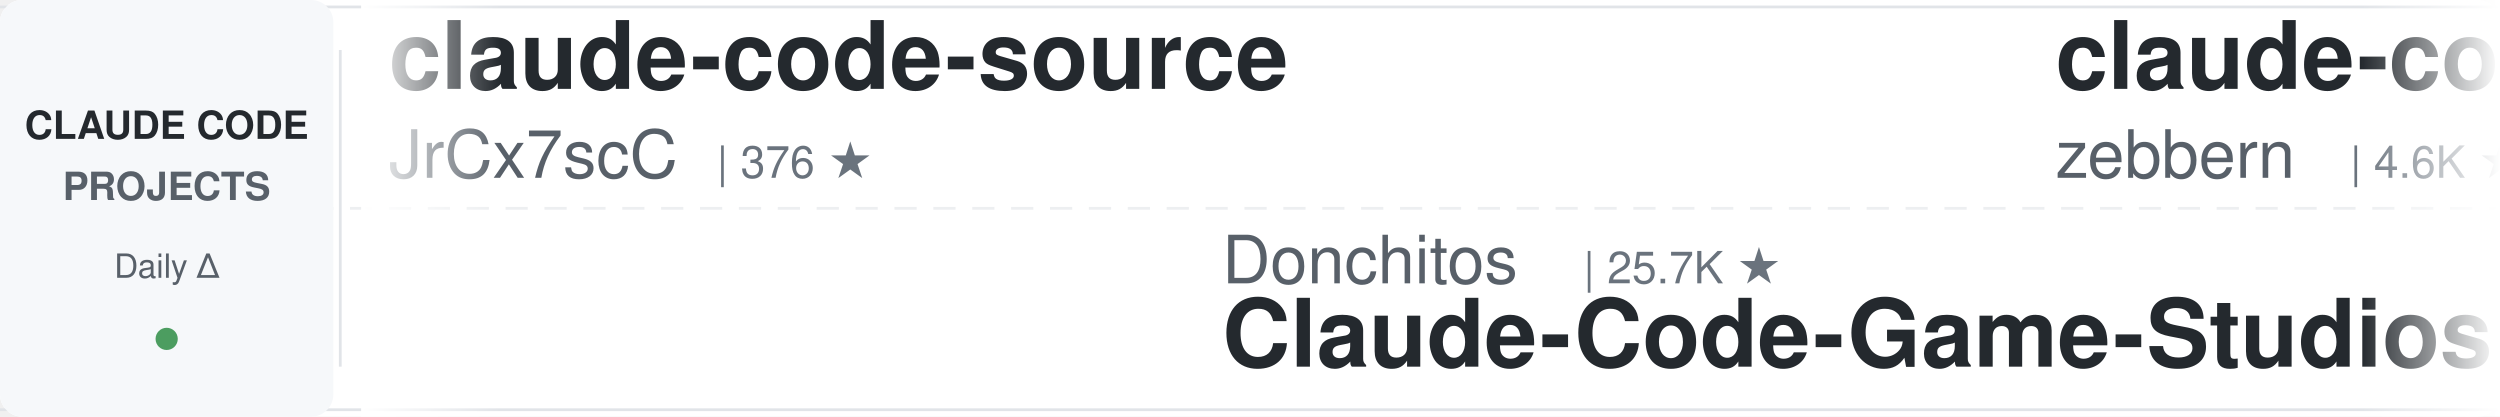
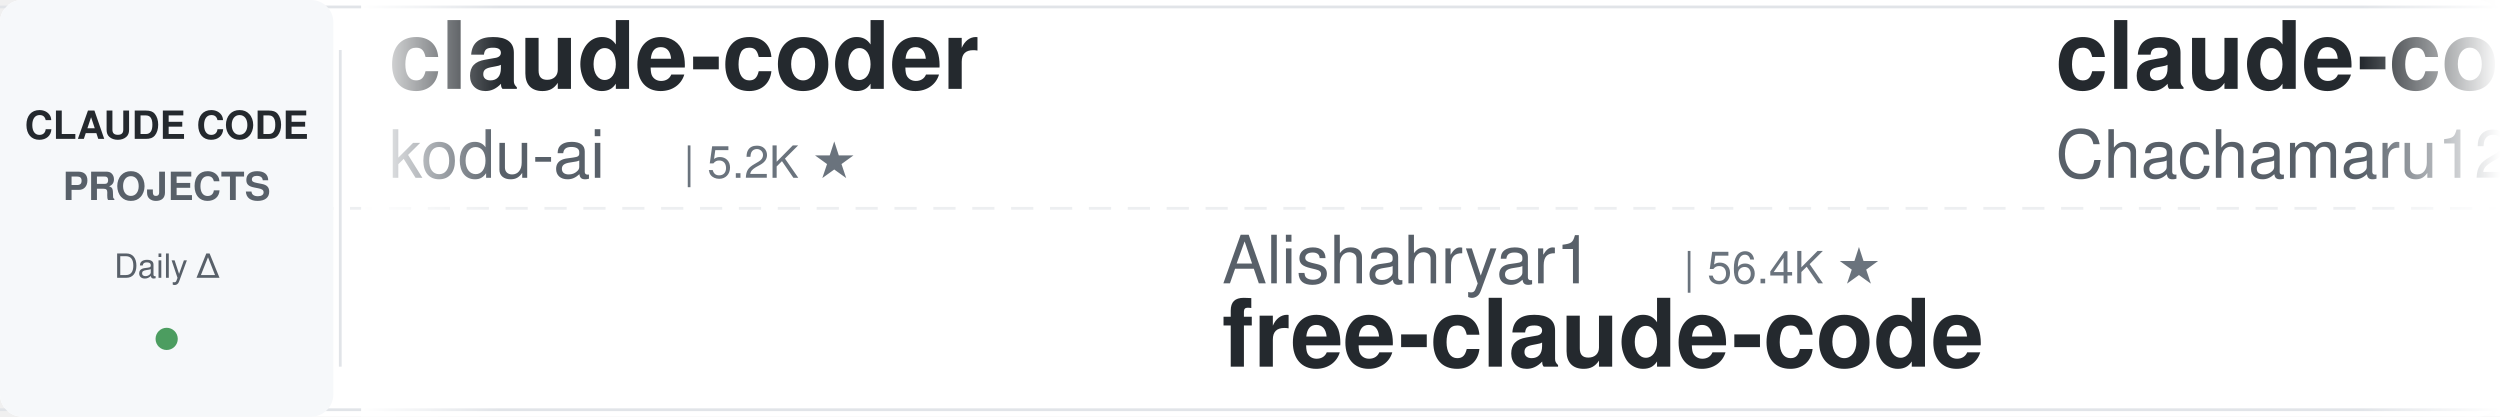
<svg xmlns="http://www.w3.org/2000/svg" width="900" height="150">
  <defs>
    <linearGradient id="leftFade" x1="0%" y1="0%" x2="100%" y2="0%">
      <stop offset="0%" style="stop-color:#ffffff;stop-opacity:1" />
      <stop offset="100%" style="stop-color:#ffffff;stop-opacity:0" />
    </linearGradient>
    <linearGradient id="rightFade" x1="0%" y1="0%" x2="100%" y2="0%">
      <stop offset="0%" style="stop-color:#ffffff;stop-opacity:0" />
      <stop offset="100%" style="stop-color:#ffffff;stop-opacity:1" />
    </linearGradient>
  </defs>
  <rect width="900" height="150" fill="#ffffff" rx="8" />
  <rect x="0" y="2" width="900" height="1" fill="#e1e4e8" />
  <rect x="0" y="147" width="900" height="1" fill="#e1e4e8" />
  <line x1="0" y1="75" x2="900" y2="75" stroke="#e1e4e8" stroke-width="1" stroke-dasharray="8 6" opacity="0.6" />
  <rect x="0" y="0" width="120" height="150" fill="#f6f8fa" rx="8" />
  <text x="60" y="50" font-family="-apple-system, BlinkMacSystemFont, 'Segoe UI', Helvetica, Arial, sans-serif" font-size="14" font-weight="600" fill="#24292e" text-anchor="middle">CLAUDE CODE</text>
  <text x="60" y="72" font-family="-apple-system, BlinkMacSystemFont, 'Segoe UI', Helvetica, Arial, sans-serif" font-size="14" font-weight="600" fill="#586069" text-anchor="middle">PROJECTS</text>
  <text x="60" y="100" font-family="-apple-system, BlinkMacSystemFont, 'Segoe UI', Helvetica, Arial, sans-serif" font-size="12" font-weight="500" fill="#586069" text-anchor="middle">Daily Δ</text>
  <circle cx="60" cy="122" r="4" fill="#22863a" opacity="0.8" />
  <rect x="122" y="18" width="1" height="114" fill="#e1e4e8" />
  <clipPath id="tickerClip">
    <rect x="130" y="0" width="770" height="150" />
  </clipPath>
  <g clip-path="url(#tickerClip)">
    <g id="tickerItems">
      <animateTransform attributeName="transform" attributeType="XML" type="translate" from="0 0" to="-3000 0" dur="54s" repeatCount="indefinite" />
      <g transform="translate(0, 0)">
-         <text x="140" y="32" font-family="-apple-system, BlinkMacSystemFont, 'Segoe UI', Helvetica, Arial, sans-serif" font-size="34" font-weight="600" fill="#24292e">claude-code-source</text>
-         <text x="140" y="64" font-family="-apple-system, BlinkMacSystemFont, 'Segoe UI', Helvetica, Arial, sans-serif" font-size="24" font-weight="400" fill="#586069">JrCx7scC</text>
-         <text x="258" y="64" font-family="-apple-system, BlinkMacSystemFont, 'Segoe UI', Helvetica, Arial, sans-serif" font-size="16" font-weight="500" fill="#6a737d">| 376 ★</text>
+         <text x="140" y="32" font-family="-apple-system, BlinkMacSystemFont, 'Segoe UI', Helvetica, Arial, sans-serif" font-size="34" font-weight="600" fill="#24292e">claude-coder</text>
+         <text x="140" y="64" font-family="-apple-system, BlinkMacSystemFont, 'Segoe UI', Helvetica, Arial, sans-serif" font-size="24" font-weight="400" fill="#586069">kodu-ai</text>
+         <text x="246" y="64" font-family="-apple-system, BlinkMacSystemFont, 'Segoe UI', Helvetica, Arial, sans-serif" font-size="16" font-weight="500" fill="#6a737d">| 5.2K ★</text>
      </g>
      <g transform="translate(300, 0)">
-         <text x="140" y="102" font-family="-apple-system, BlinkMacSystemFont, 'Segoe UI', Helvetica, Arial, sans-serif" font-size="24" font-weight="400" fill="#586069">Donchitos</text>
-         <text x="270" y="102" font-family="-apple-system, BlinkMacSystemFont, 'Segoe UI', Helvetica, Arial, sans-serif" font-size="16" font-weight="500" fill="#6a737d">| 25.7K ★</text>
-         <text x="140" y="132" font-family="-apple-system, BlinkMacSystemFont, 'Segoe UI', Helvetica, Arial, sans-serif" font-size="34" font-weight="600" fill="#24292e">Claude-Code-Game-Studios</text>
+         <text x="140" y="102" font-family="-apple-system, BlinkMacSystemFont, 'Segoe UI', Helvetica, Arial, sans-serif" font-size="24" font-weight="400" fill="#586069">Alishahryar1</text>
+         <text x="306" y="102" font-family="-apple-system, BlinkMacSystemFont, 'Segoe UI', Helvetica, Arial, sans-serif" font-size="16" font-weight="500" fill="#6a737d">| 56.4K ★</text>
+         <text x="140" y="132" font-family="-apple-system, BlinkMacSystemFont, 'Segoe UI', Helvetica, Arial, sans-serif" font-size="34" font-weight="600" fill="#24292e">free-claude-code</text>
      </g>
      <g transform="translate(600, 0)">
-         <text x="140" y="32" font-family="-apple-system, BlinkMacSystemFont, 'Segoe UI', Helvetica, Arial, sans-serif" font-size="34" font-weight="600" fill="#24292e">claude-code-guide</text>
-         <text x="140" y="64" font-family="-apple-system, BlinkMacSystemFont, 'Segoe UI', Helvetica, Arial, sans-serif" font-size="24" font-weight="400" fill="#586069">zebbern</text>
-         <text x="246" y="64" font-family="-apple-system, BlinkMacSystemFont, 'Segoe UI', Helvetica, Arial, sans-serif" font-size="16" font-weight="500" fill="#6a737d">| 4.6K ★</text>
+         <text x="140" y="32" font-family="-apple-system, BlinkMacSystemFont, 'Segoe UI', Helvetica, Arial, sans-serif" font-size="34" font-weight="600" fill="#24292e">claude-code-harness</text>
+         <text x="140" y="64" font-family="-apple-system, BlinkMacSystemFont, 'Segoe UI', Helvetica, Arial, sans-serif" font-size="24" font-weight="400" fill="#586069">Chachamaru127</text>
+         <text x="318" y="64" font-family="-apple-system, BlinkMacSystemFont, 'Segoe UI', Helvetica, Arial, sans-serif" font-size="16" font-weight="500" fill="#6a737d">| 3.1K ★</text>
      </g>
      <g transform="translate(900, 0)">
-         <text x="140" y="102" font-family="-apple-system, BlinkMacSystemFont, 'Segoe UI', Helvetica, Arial, sans-serif" font-size="24" font-weight="400" fill="#586069">techjarves</text>
-         <text x="282" y="102" font-family="-apple-system, BlinkMacSystemFont, 'Segoe UI', Helvetica, Arial, sans-serif" font-size="16" font-weight="500" fill="#6a737d">| 1.5K ★</text>
-         <text x="140" y="132" font-family="-apple-system, BlinkMacSystemFont, 'Segoe UI', Helvetica, Arial, sans-serif" font-size="34" font-weight="600" fill="#24292e">ClaudeCode-Portable</text>
+         <text x="140" y="102" font-family="-apple-system, BlinkMacSystemFont, 'Segoe UI', Helvetica, Arial, sans-serif" font-size="24" font-weight="400" fill="#586069">asgeirtj</text>
+         <text x="258" y="102" font-family="-apple-system, BlinkMacSystemFont, 'Segoe UI', Helvetica, Arial, sans-serif" font-size="16" font-weight="500" fill="#6a737d">| 68.8K ★</text>
+         <text x="140" y="132" font-family="-apple-system, BlinkMacSystemFont, 'Segoe UI', Helvetica, Arial, sans-serif" font-size="34" font-weight="600" fill="#24292e">system_prompts_leaks</text>
      </g>
      <g transform="translate(1200, 0)">
-         <text x="140" y="32" font-family="-apple-system, BlinkMacSystemFont, 'Segoe UI', Helvetica, Arial, sans-serif" font-size="34" font-weight="600" fill="#24292e">claude-code-book</text>
-         <text x="140" y="64" font-family="-apple-system, BlinkMacSystemFont, 'Segoe UI', Helvetica, Arial, sans-serif" font-size="24" font-weight="400" fill="#586069">lintsinghua</text>
-         <text x="294" y="64" font-family="-apple-system, BlinkMacSystemFont, 'Segoe UI', Helvetica, Arial, sans-serif" font-size="16" font-weight="500" fill="#6a737d">| 4.3K ★</text>
+         <text x="140" y="32" font-family="-apple-system, BlinkMacSystemFont, 'Segoe UI', Helvetica, Arial, sans-serif" font-size="34" font-weight="600" fill="#24292e">claude-code-settings</text>
+         <text x="140" y="64" font-family="-apple-system, BlinkMacSystemFont, 'Segoe UI', Helvetica, Arial, sans-serif" font-size="24" font-weight="400" fill="#586069">feiskyer</text>
+         <text x="258" y="64" font-family="-apple-system, BlinkMacSystemFont, 'Segoe UI', Helvetica, Arial, sans-serif" font-size="16" font-weight="500" fill="#6a737d">| 1.7K ★</text>
      </g>
      <g transform="translate(1500, 0)">
-         <text x="140" y="102" font-family="-apple-system, BlinkMacSystemFont, 'Segoe UI', Helvetica, Arial, sans-serif" font-size="24" font-weight="400" fill="#586069">nicedreamzapp</text>
-         <text x="318" y="102" font-family="-apple-system, BlinkMacSystemFont, 'Segoe UI', Helvetica, Arial, sans-serif" font-size="16" font-weight="500" fill="#6a737d">| 3.3K ★</text>
-         <text x="140" y="132" font-family="-apple-system, BlinkMacSystemFont, 'Segoe UI', Helvetica, Arial, sans-serif" font-size="34" font-weight="600" fill="#24292e">claude-code-local</text>
+         <text x="140" y="102" font-family="-apple-system, BlinkMacSystemFont, 'Segoe UI', Helvetica, Arial, sans-serif" font-size="24" font-weight="400" fill="#586069">oboard</text>
+         <text x="234" y="102" font-family="-apple-system, BlinkMacSystemFont, 'Segoe UI', Helvetica, Arial, sans-serif" font-size="16" font-weight="500" fill="#6a737d">| 3.3K ★</text>
+         <text x="140" y="132" font-family="-apple-system, BlinkMacSystemFont, 'Segoe UI', Helvetica, Arial, sans-serif" font-size="34" font-weight="600" fill="#24292e">claude-code-rev</text>
      </g>
      <g transform="translate(1800, 0)">
-         <text x="140" y="32" font-family="-apple-system, BlinkMacSystemFont, 'Segoe UI', Helvetica, Arial, sans-serif" font-size="34" font-weight="600" fill="#24292e">claude-code-hooks-master...</text>
-         <text x="140" y="64" font-family="-apple-system, BlinkMacSystemFont, 'Segoe UI', Helvetica, Arial, sans-serif" font-size="24" font-weight="400" fill="#586069">disler</text>
-         <text x="234" y="64" font-family="-apple-system, BlinkMacSystemFont, 'Segoe UI', Helvetica, Arial, sans-serif" font-size="16" font-weight="500" fill="#6a737d">| 3.9K ★</text>
+         <text x="140" y="32" font-family="-apple-system, BlinkMacSystemFont, 'Segoe UI', Helvetica, Arial, sans-serif" font-size="34" font-weight="600" fill="#24292e">claude-code-from-source</text>
+         <text x="140" y="64" font-family="-apple-system, BlinkMacSystemFont, 'Segoe UI', Helvetica, Arial, sans-serif" font-size="24" font-weight="400" fill="#586069">alejandrobalderas</text>
+         <text x="366" y="64" font-family="-apple-system, BlinkMacSystemFont, 'Segoe UI', Helvetica, Arial, sans-serif" font-size="16" font-weight="500" fill="#6a737d">| 3.0K ★</text>
      </g>
      <g transform="translate(2100, 0)">
-         <text x="140" y="102" font-family="-apple-system, BlinkMacSystemFont, 'Segoe UI', Helvetica, Arial, sans-serif" font-size="24" font-weight="400" fill="#586069">Windy3f3f3f3f</text>
-         <text x="318" y="102" font-family="-apple-system, BlinkMacSystemFont, 'Segoe UI', Helvetica, Arial, sans-serif" font-size="16" font-weight="500" fill="#6a737d">| 2.7K ★</text>
-         <text x="140" y="132" font-family="-apple-system, BlinkMacSystemFont, 'Segoe UI', Helvetica, Arial, sans-serif" font-size="34" font-weight="600" fill="#24292e">claude-code-from-scratch</text>
+         <text x="140" y="102" font-family="-apple-system, BlinkMacSystemFont, 'Segoe UI', Helvetica, Arial, sans-serif" font-size="24" font-weight="400" fill="#586069">shanraisshan</text>
+         <text x="306" y="102" font-family="-apple-system, BlinkMacSystemFont, 'Segoe UI', Helvetica, Arial, sans-serif" font-size="16" font-weight="500" fill="#6a737d">| 67.0K ★</text>
+         <text x="140" y="132" font-family="-apple-system, BlinkMacSystemFont, 'Segoe UI', Helvetica, Arial, sans-serif" font-size="34" font-weight="600" fill="#24292e">claude-code-best-practic...</text>
      </g>
      <g transform="translate(2400, 0)">
-         <text x="140" y="32" font-family="-apple-system, BlinkMacSystemFont, 'Segoe UI', Helvetica, Arial, sans-serif" font-size="34" font-weight="600" fill="#24292e">claude_code_src</text>
-         <text x="140" y="64" font-family="-apple-system, BlinkMacSystemFont, 'Segoe UI', Helvetica, Arial, sans-serif" font-size="24" font-weight="400" fill="#586069">ponponon</text>
-         <text x="258" y="64" font-family="-apple-system, BlinkMacSystemFont, 'Segoe UI', Helvetica, Arial, sans-serif" font-size="16" font-weight="500" fill="#6a737d">| 2.3K ★</text>
+         <text x="140" y="32" font-family="-apple-system, BlinkMacSystemFont, 'Segoe UI', Helvetica, Arial, sans-serif" font-size="34" font-weight="600" fill="#24292e">ECC</text>
+         <text x="140" y="64" font-family="-apple-system, BlinkMacSystemFont, 'Segoe UI', Helvetica, Arial, sans-serif" font-size="24" font-weight="400" fill="#586069">affaan-m</text>
+         <text x="258" y="64" font-family="-apple-system, BlinkMacSystemFont, 'Segoe UI', Helvetica, Arial, sans-serif" font-size="16" font-weight="500" fill="#6a737d">| 271.3K ★</text>
      </g>
      <g transform="translate(2700, 0)">
-         <text x="140" y="102" font-family="-apple-system, BlinkMacSystemFont, 'Segoe UI', Helvetica, Arial, sans-serif" font-size="24" font-weight="400" fill="#586069">ding113</text>
-         <text x="246" y="102" font-family="-apple-system, BlinkMacSystemFont, 'Segoe UI', Helvetica, Arial, sans-serif" font-size="16" font-weight="500" fill="#6a737d">| 3.4K ★</text>
-         <text x="140" y="132" font-family="-apple-system, BlinkMacSystemFont, 'Segoe UI', Helvetica, Arial, sans-serif" font-size="34" font-weight="600" fill="#24292e">claude-code-hub</text>
+         <text x="140" y="102" font-family="-apple-system, BlinkMacSystemFont, 'Segoe UI', Helvetica, Arial, sans-serif" font-size="24" font-weight="400" fill="#586069">ponponon</text>
+         <text x="258" y="102" font-family="-apple-system, BlinkMacSystemFont, 'Segoe UI', Helvetica, Arial, sans-serif" font-size="16" font-weight="500" fill="#6a737d">| 2.3K ★</text>
+         <text x="140" y="132" font-family="-apple-system, BlinkMacSystemFont, 'Segoe UI', Helvetica, Arial, sans-serif" font-size="34" font-weight="600" fill="#24292e">claude_code_src</text>
      </g>
      <g transform="translate(3000, 0)">
-         <text x="140" y="32" font-family="-apple-system, BlinkMacSystemFont, 'Segoe UI', Helvetica, Arial, sans-serif" font-size="34" font-weight="600" fill="#24292e">claude-code-source</text>
-         <text x="140" y="64" font-family="-apple-system, BlinkMacSystemFont, 'Segoe UI', Helvetica, Arial, sans-serif" font-size="24" font-weight="400" fill="#586069">JrCx7scC</text>
-         <text x="258" y="64" font-family="-apple-system, BlinkMacSystemFont, 'Segoe UI', Helvetica, Arial, sans-serif" font-size="16" font-weight="500" fill="#6a737d">| 376 ★</text>
+         <text x="140" y="32" font-family="-apple-system, BlinkMacSystemFont, 'Segoe UI', Helvetica, Arial, sans-serif" font-size="34" font-weight="600" fill="#24292e">claude-coder</text>
+         <text x="140" y="64" font-family="-apple-system, BlinkMacSystemFont, 'Segoe UI', Helvetica, Arial, sans-serif" font-size="24" font-weight="400" fill="#586069">kodu-ai</text>
+         <text x="246" y="64" font-family="-apple-system, BlinkMacSystemFont, 'Segoe UI', Helvetica, Arial, sans-serif" font-size="16" font-weight="500" fill="#6a737d">| 5.2K ★</text>
      </g>
      <g transform="translate(3300, 0)">
-         <text x="140" y="102" font-family="-apple-system, BlinkMacSystemFont, 'Segoe UI', Helvetica, Arial, sans-serif" font-size="24" font-weight="400" fill="#586069">Donchitos</text>
-         <text x="270" y="102" font-family="-apple-system, BlinkMacSystemFont, 'Segoe UI', Helvetica, Arial, sans-serif" font-size="16" font-weight="500" fill="#6a737d">| 25.7K ★</text>
-         <text x="140" y="132" font-family="-apple-system, BlinkMacSystemFont, 'Segoe UI', Helvetica, Arial, sans-serif" font-size="34" font-weight="600" fill="#24292e">Claude-Code-Game-Studios</text>
+         <text x="140" y="102" font-family="-apple-system, BlinkMacSystemFont, 'Segoe UI', Helvetica, Arial, sans-serif" font-size="24" font-weight="400" fill="#586069">Alishahryar1</text>
+         <text x="306" y="102" font-family="-apple-system, BlinkMacSystemFont, 'Segoe UI', Helvetica, Arial, sans-serif" font-size="16" font-weight="500" fill="#6a737d">| 56.4K ★</text>
+         <text x="140" y="132" font-family="-apple-system, BlinkMacSystemFont, 'Segoe UI', Helvetica, Arial, sans-serif" font-size="34" font-weight="600" fill="#24292e">free-claude-code</text>
      </g>
      <g transform="translate(3600, 0)">
-         <text x="140" y="32" font-family="-apple-system, BlinkMacSystemFont, 'Segoe UI', Helvetica, Arial, sans-serif" font-size="34" font-weight="600" fill="#24292e">claude-code-guide</text>
-         <text x="140" y="64" font-family="-apple-system, BlinkMacSystemFont, 'Segoe UI', Helvetica, Arial, sans-serif" font-size="24" font-weight="400" fill="#586069">zebbern</text>
-         <text x="246" y="64" font-family="-apple-system, BlinkMacSystemFont, 'Segoe UI', Helvetica, Arial, sans-serif" font-size="16" font-weight="500" fill="#6a737d">| 4.6K ★</text>
+         <text x="140" y="32" font-family="-apple-system, BlinkMacSystemFont, 'Segoe UI', Helvetica, Arial, sans-serif" font-size="34" font-weight="600" fill="#24292e">claude-code-harness</text>
+         <text x="140" y="64" font-family="-apple-system, BlinkMacSystemFont, 'Segoe UI', Helvetica, Arial, sans-serif" font-size="24" font-weight="400" fill="#586069">Chachamaru127</text>
+         <text x="318" y="64" font-family="-apple-system, BlinkMacSystemFont, 'Segoe UI', Helvetica, Arial, sans-serif" font-size="16" font-weight="500" fill="#6a737d">| 3.1K ★</text>
      </g>
      <g transform="translate(3900, 0)">
-         <text x="140" y="102" font-family="-apple-system, BlinkMacSystemFont, 'Segoe UI', Helvetica, Arial, sans-serif" font-size="24" font-weight="400" fill="#586069">techjarves</text>
-         <text x="282" y="102" font-family="-apple-system, BlinkMacSystemFont, 'Segoe UI', Helvetica, Arial, sans-serif" font-size="16" font-weight="500" fill="#6a737d">| 1.5K ★</text>
-         <text x="140" y="132" font-family="-apple-system, BlinkMacSystemFont, 'Segoe UI', Helvetica, Arial, sans-serif" font-size="34" font-weight="600" fill="#24292e">ClaudeCode-Portable</text>
+         <text x="140" y="102" font-family="-apple-system, BlinkMacSystemFont, 'Segoe UI', Helvetica, Arial, sans-serif" font-size="24" font-weight="400" fill="#586069">asgeirtj</text>
+         <text x="258" y="102" font-family="-apple-system, BlinkMacSystemFont, 'Segoe UI', Helvetica, Arial, sans-serif" font-size="16" font-weight="500" fill="#6a737d">| 68.8K ★</text>
+         <text x="140" y="132" font-family="-apple-system, BlinkMacSystemFont, 'Segoe UI', Helvetica, Arial, sans-serif" font-size="34" font-weight="600" fill="#24292e">system_prompts_leaks</text>
      </g>
    </g>
  </g>
  <rect x="130" y="0" width="50" height="150" fill="url(#leftFade)" />
  <rect x="850" y="0" width="50" height="150" fill="url(#rightFade)" />
</svg>
